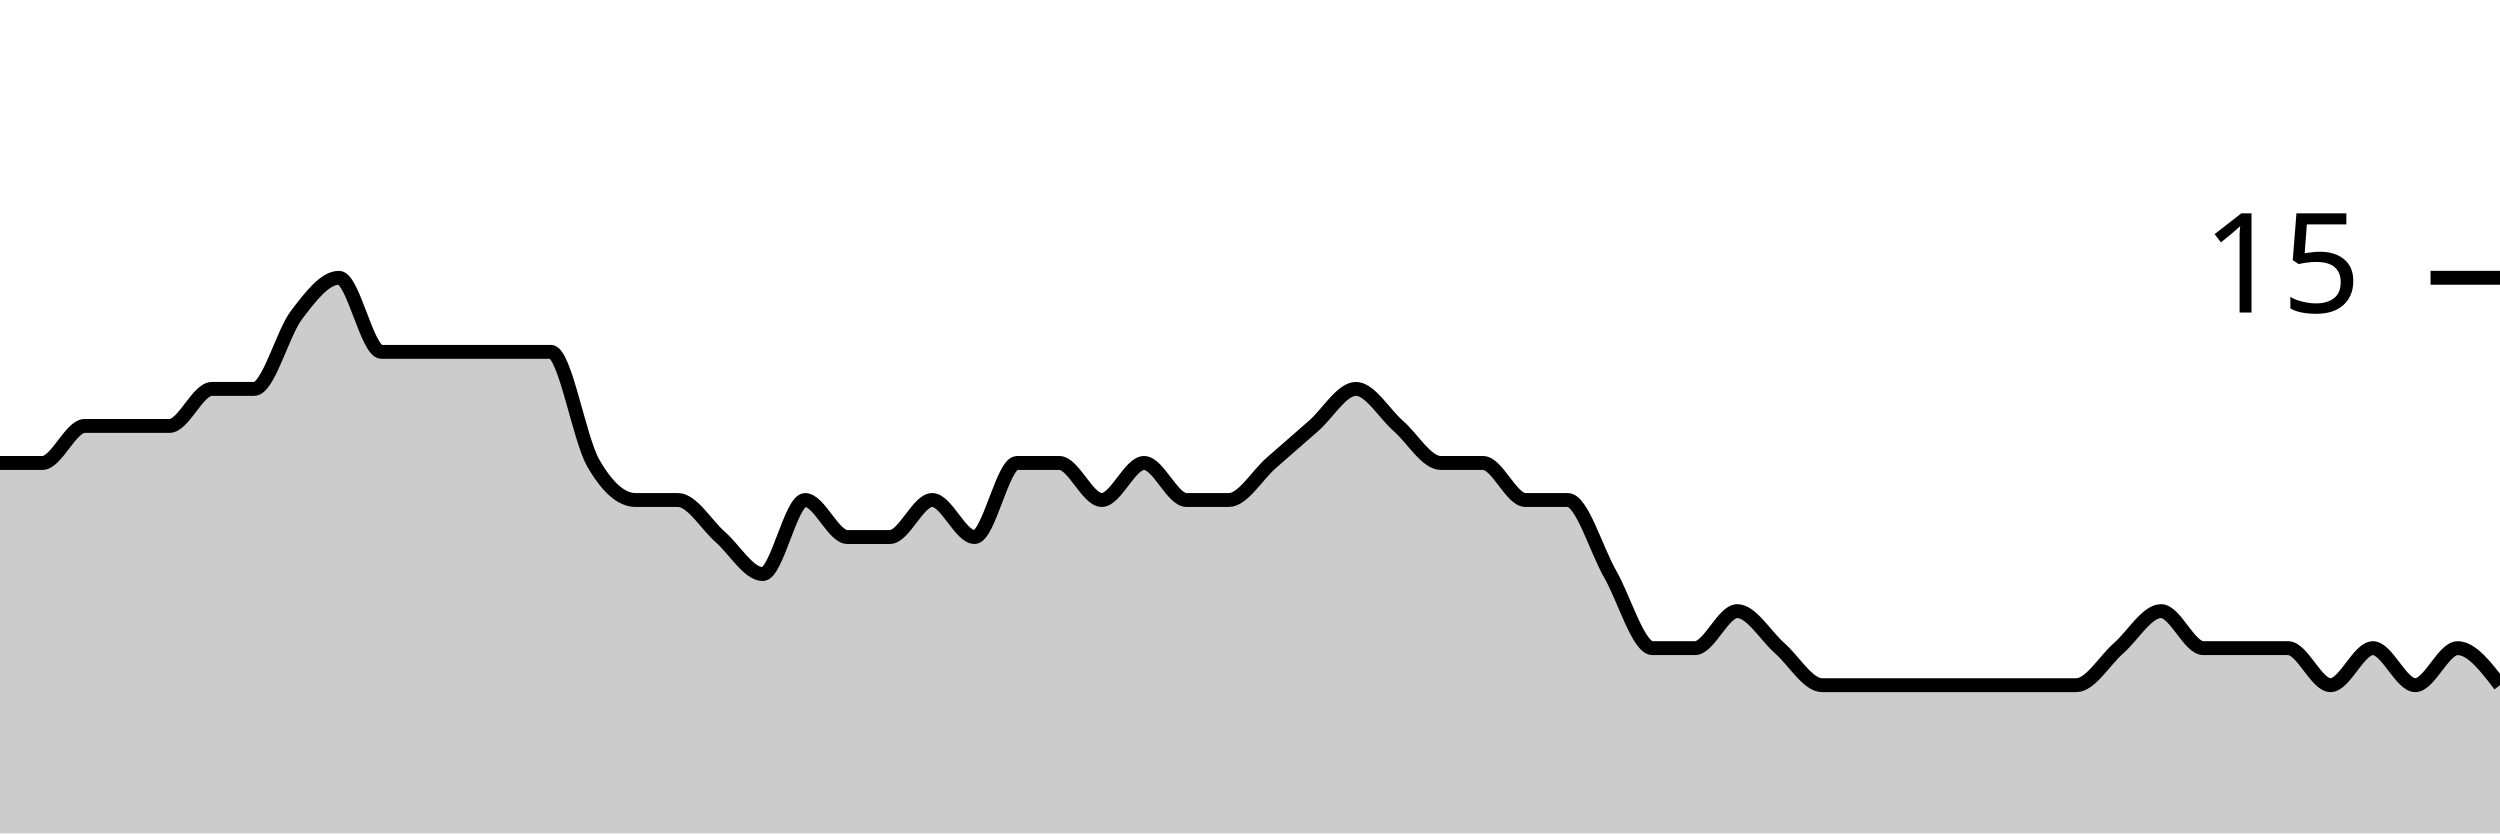
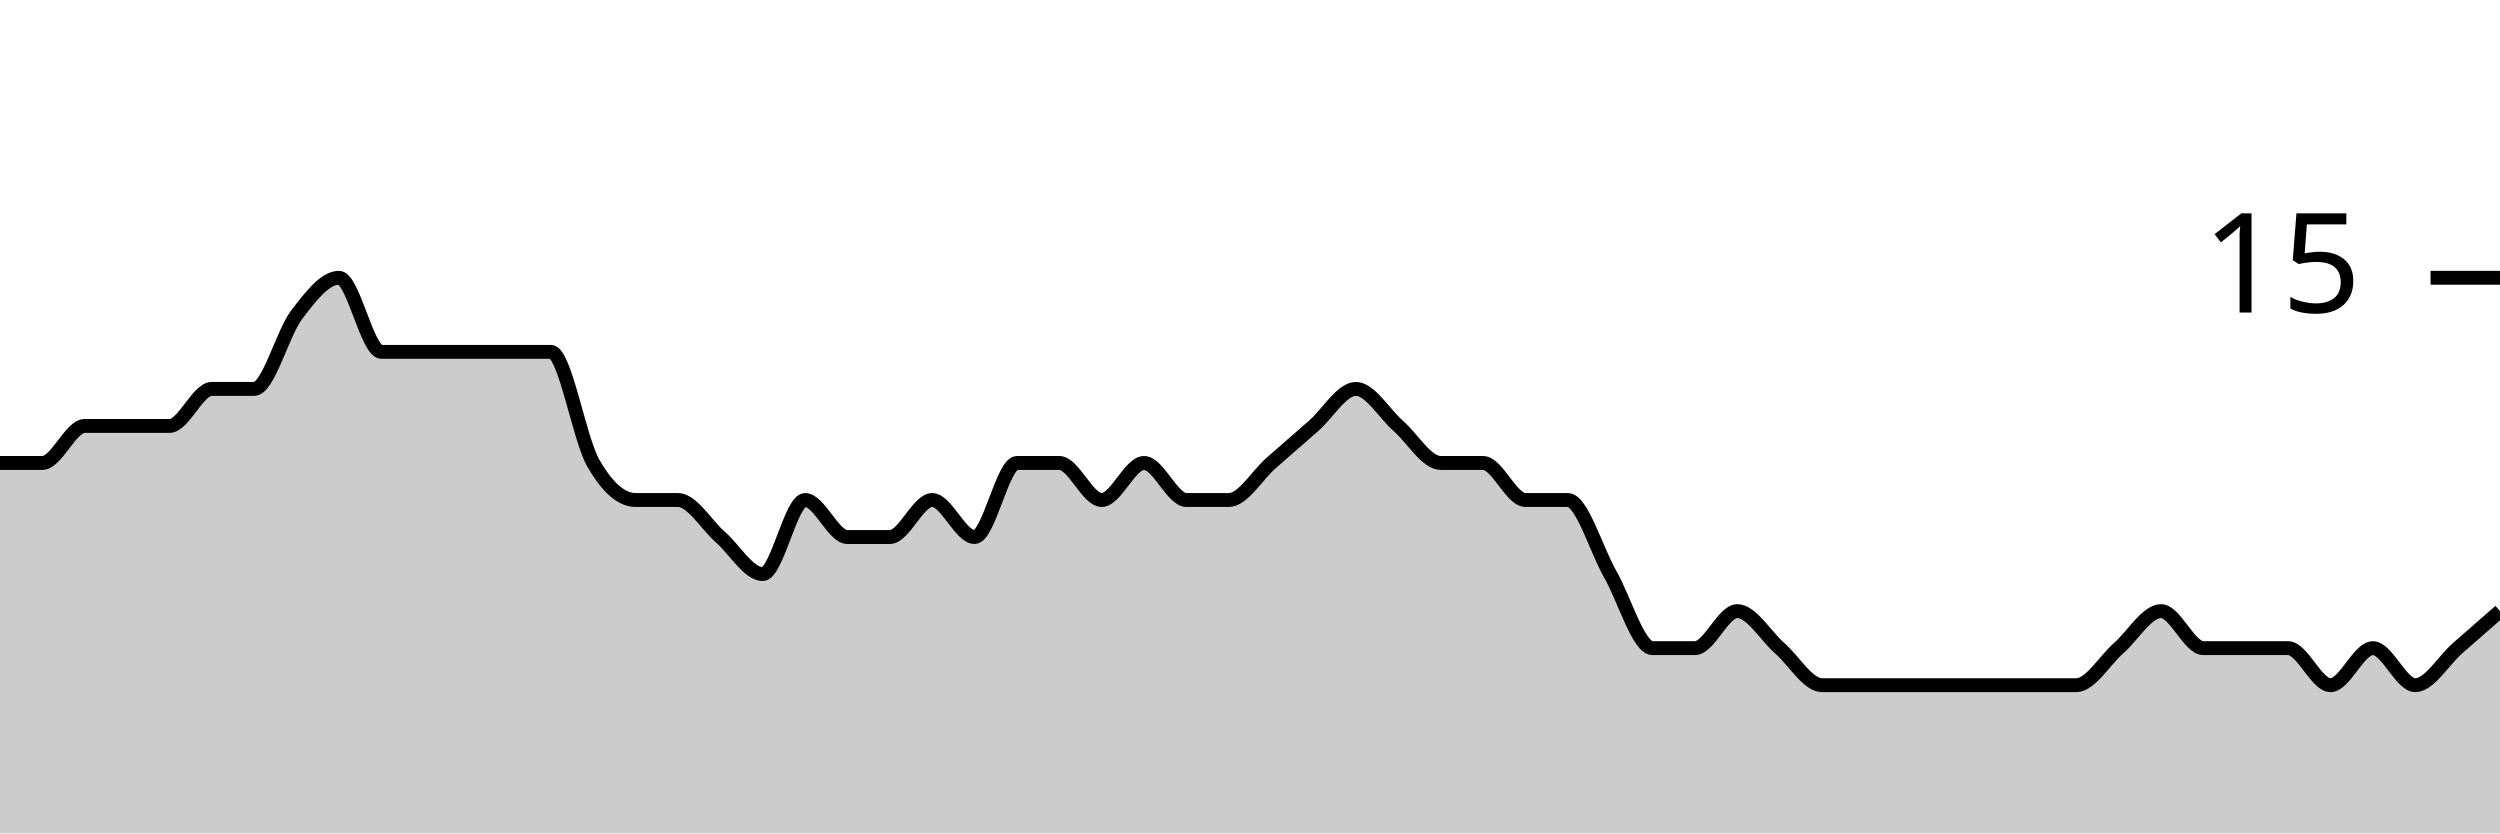
<svg xmlns="http://www.w3.org/2000/svg" viewBox="0 0 180 60">
  <g transform="translate(0,20)">
-     <path class="area" fill="rgba(0, 0, 0, 0.2)" d="M0,13.333C1.017,13.333,2.034,13.333,3.051,13.333C4.068,13.333,5.085,10.667,6.102,10.667C7.119,10.667,8.136,10.667,9.153,10.667C10.169,10.667,11.186,10.667,12.203,10.667C13.22,10.667,14.237,8,15.254,8C16.271,8,17.288,8,18.305,8C19.322,8,20.339,4,21.356,2.667C22.373,1.333,23.39,0,24.407,0C25.424,0,26.441,5.333,27.458,5.333C28.475,5.333,29.492,5.333,30.508,5.333C31.525,5.333,32.542,5.333,33.559,5.333C34.576,5.333,35.593,5.333,36.61,5.333C37.627,5.333,38.644,5.333,39.661,5.333C40.678,5.333,41.695,11.556,42.712,13.333C43.729,15.111,44.746,16,45.763,16C46.78,16,47.797,16,48.814,16C49.831,16,50.847,17.778,51.864,18.667C52.881,19.556,53.898,21.333,54.915,21.333C55.932,21.333,56.949,16,57.966,16C58.983,16,60,18.667,61.017,18.667C62.034,18.667,63.051,18.667,64.068,18.667C65.085,18.667,66.102,16,67.119,16C68.136,16,69.153,18.667,70.169,18.667C71.186,18.667,72.203,13.333,73.22,13.333C74.237,13.333,75.254,13.333,76.271,13.333C77.288,13.333,78.305,16,79.322,16C80.339,16,81.356,13.333,82.373,13.333C83.39,13.333,84.407,16,85.424,16C86.441,16,87.458,16,88.475,16C89.492,16,90.508,14.222,91.525,13.333C92.542,12.444,93.559,11.556,94.576,10.667C95.593,9.778,96.61,8,97.627,8C98.644,8,99.661,9.778,100.678,10.667C101.695,11.556,102.712,13.333,103.729,13.333C104.746,13.333,105.763,13.333,106.78,13.333C107.797,13.333,108.814,16,109.831,16C110.847,16,111.864,16,112.881,16C113.898,16,114.915,19.556,115.932,21.333C116.949,23.111,117.966,26.667,118.983,26.667C120,26.667,121.017,26.667,122.034,26.667C123.051,26.667,124.068,24,125.085,24C126.102,24,127.119,25.778,128.136,26.667C129.153,27.556,130.169,29.333,131.186,29.333C132.203,29.333,133.22,29.333,134.237,29.333C135.254,29.333,136.271,29.333,137.288,29.333C138.305,29.333,139.322,29.333,140.339,29.333C141.356,29.333,142.373,29.333,143.39,29.333C144.407,29.333,145.424,29.333,146.441,29.333C147.458,29.333,148.475,29.333,149.492,29.333C150.508,29.333,151.525,27.556,152.542,26.667C153.559,25.778,154.576,24,155.593,24C156.61,24,157.627,26.667,158.644,26.667C159.661,26.667,160.678,26.667,161.695,26.667C162.712,26.667,163.729,26.667,164.746,26.667C165.763,26.667,166.78,29.333,167.797,29.333C168.814,29.333,169.831,26.667,170.847,26.667C171.864,26.667,172.881,29.333,173.898,29.333C174.915,29.333,175.932,26.667,176.949,26.667C177.966,26.667,178.983,28,180,29.333L180,40C178.983,40,177.966,40,176.949,40C175.932,40,174.915,40,173.898,40C172.881,40,171.864,40,170.847,40C169.831,40,168.814,40,167.797,40C166.78,40,165.763,40,164.746,40C163.729,40,162.712,40,161.695,40C160.678,40,159.661,40,158.644,40C157.627,40,156.61,40,155.593,40C154.576,40,153.559,40,152.542,40C151.525,40,150.508,40,149.492,40C148.475,40,147.458,40,146.441,40C145.424,40,144.407,40,143.39,40C142.373,40,141.356,40,140.339,40C139.322,40,138.305,40,137.288,40C136.271,40,135.254,40,134.237,40C133.22,40,132.203,40,131.186,40C130.169,40,129.153,40,128.136,40C127.119,40,126.102,40,125.085,40C124.068,40,123.051,40,122.034,40C121.017,40,120,40,118.983,40C117.966,40,116.949,40,115.932,40C114.915,40,113.898,40,112.881,40C111.864,40,110.847,40,109.831,40C108.814,40,107.797,40,106.78,40C105.763,40,104.746,40,103.729,40C102.712,40,101.695,40,100.678,40C99.661,40,98.644,40,97.627,40C96.61,40,95.593,40,94.576,40C93.559,40,92.542,40,91.525,40C90.508,40,89.492,40,88.475,40C87.458,40,86.441,40,85.424,40C84.407,40,83.39,40,82.373,40C81.356,40,80.339,40,79.322,40C78.305,40,77.288,40,76.271,40C75.254,40,74.237,40,73.22,40C72.203,40,71.186,40,70.169,40C69.153,40,68.136,40,67.119,40C66.102,40,65.085,40,64.068,40C63.051,40,62.034,40,61.017,40C60,40,58.983,40,57.966,40C56.949,40,55.932,40,54.915,40C53.898,40,52.881,40,51.864,40C50.847,40,49.831,40,48.814,40C47.797,40,46.78,40,45.763,40C44.746,40,43.729,40,42.712,40C41.695,40,40.678,40,39.661,40C38.644,40,37.627,40,36.61,40C35.593,40,34.576,40,33.559,40C32.542,40,31.525,40,30.508,40C29.492,40,28.475,40,27.458,40C26.441,40,25.424,40,24.407,40C23.39,40,22.373,40,21.356,40C20.339,40,19.322,40,18.305,40C17.288,40,16.271,40,15.254,40C14.237,40,13.22,40,12.203,40C11.186,40,10.169,40,9.153,40C8.136,40,7.119,40,6.102,40C5.085,40,4.068,40,3.051,40C2.034,40,1.017,40,0,40Z" />
-     <path class="line" stroke="black" fill="none" d="M0,13.333C1.017,13.333,2.034,13.333,3.051,13.333C4.068,13.333,5.085,10.667,6.102,10.667C7.119,10.667,8.136,10.667,9.153,10.667C10.169,10.667,11.186,10.667,12.203,10.667C13.22,10.667,14.237,8,15.254,8C16.271,8,17.288,8,18.305,8C19.322,8,20.339,4,21.356,2.667C22.373,1.333,23.39,0,24.407,0C25.424,0,26.441,5.333,27.458,5.333C28.475,5.333,29.492,5.333,30.508,5.333C31.525,5.333,32.542,5.333,33.559,5.333C34.576,5.333,35.593,5.333,36.61,5.333C37.627,5.333,38.644,5.333,39.661,5.333C40.678,5.333,41.695,11.556,42.712,13.333C43.729,15.111,44.746,16,45.763,16C46.78,16,47.797,16,48.814,16C49.831,16,50.847,17.778,51.864,18.667C52.881,19.556,53.898,21.333,54.915,21.333C55.932,21.333,56.949,16,57.966,16C58.983,16,60,18.667,61.017,18.667C62.034,18.667,63.051,18.667,64.068,18.667C65.085,18.667,66.102,16,67.119,16C68.136,16,69.153,18.667,70.169,18.667C71.186,18.667,72.203,13.333,73.22,13.333C74.237,13.333,75.254,13.333,76.271,13.333C77.288,13.333,78.305,16,79.322,16C80.339,16,81.356,13.333,82.373,13.333C83.39,13.333,84.407,16,85.424,16C86.441,16,87.458,16,88.475,16C89.492,16,90.508,14.222,91.525,13.333C92.542,12.444,93.559,11.556,94.576,10.667C95.593,9.778,96.61,8,97.627,8C98.644,8,99.661,9.778,100.678,10.667C101.695,11.556,102.712,13.333,103.729,13.333C104.746,13.333,105.763,13.333,106.78,13.333C107.797,13.333,108.814,16,109.831,16C110.847,16,111.864,16,112.881,16C113.898,16,114.915,19.556,115.932,21.333C116.949,23.111,117.966,26.667,118.983,26.667C120,26.667,121.017,26.667,122.034,26.667C123.051,26.667,124.068,24,125.085,24C126.102,24,127.119,25.778,128.136,26.667C129.153,27.556,130.169,29.333,131.186,29.333C132.203,29.333,133.22,29.333,134.237,29.333C135.254,29.333,136.271,29.333,137.288,29.333C138.305,29.333,139.322,29.333,140.339,29.333C141.356,29.333,142.373,29.333,143.39,29.333C144.407,29.333,145.424,29.333,146.441,29.333C147.458,29.333,148.475,29.333,149.492,29.333C150.508,29.333,151.525,27.556,152.542,26.667C153.559,25.778,154.576,24,155.593,24C156.61,24,157.627,26.667,158.644,26.667C159.661,26.667,160.678,26.667,161.695,26.667C162.712,26.667,163.729,26.667,164.746,26.667C165.763,26.667,166.78,29.333,167.797,29.333C168.814,29.333,169.831,26.667,170.847,26.667C171.864,26.667,172.881,29.333,173.898,29.333C174.915,29.333,175.932,26.667,176.949,26.667C177.966,26.667,178.983,28,180,29.333" />
+     <path class="area" fill="rgba(0, 0, 0, 0.2)" d="M0,13.333C1.017,13.333,2.034,13.333,3.051,13.333C4.068,13.333,5.085,10.667,6.102,10.667C7.119,10.667,8.136,10.667,9.153,10.667C10.169,10.667,11.186,10.667,12.203,10.667C13.22,10.667,14.237,8,15.254,8C16.271,8,17.288,8,18.305,8C19.322,8,20.339,4,21.356,2.667C22.373,1.333,23.39,0,24.407,0C25.424,0,26.441,5.333,27.458,5.333C28.475,5.333,29.492,5.333,30.508,5.333C31.525,5.333,32.542,5.333,33.559,5.333C34.576,5.333,35.593,5.333,36.61,5.333C37.627,5.333,38.644,5.333,39.661,5.333C40.678,5.333,41.695,11.556,42.712,13.333C43.729,15.111,44.746,16,45.763,16C46.78,16,47.797,16,48.814,16C49.831,16,50.847,17.778,51.864,18.667C52.881,19.556,53.898,21.333,54.915,21.333C55.932,21.333,56.949,16,57.966,16C58.983,16,60,18.667,61.017,18.667C62.034,18.667,63.051,18.667,64.068,18.667C65.085,18.667,66.102,16,67.119,16C68.136,16,69.153,18.667,70.169,18.667C71.186,18.667,72.203,13.333,73.22,13.333C74.237,13.333,75.254,13.333,76.271,13.333C77.288,13.333,78.305,16,79.322,16C80.339,16,81.356,13.333,82.373,13.333C83.39,13.333,84.407,16,85.424,16C86.441,16,87.458,16,88.475,16C89.492,16,90.508,14.222,91.525,13.333C92.542,12.444,93.559,11.556,94.576,10.667C95.593,9.778,96.61,8,97.627,8C98.644,8,99.661,9.778,100.678,10.667C101.695,11.556,102.712,13.333,103.729,13.333C104.746,13.333,105.763,13.333,106.78,13.333C107.797,13.333,108.814,16,109.831,16C110.847,16,111.864,16,112.881,16C113.898,16,114.915,19.556,115.932,21.333C116.949,23.111,117.966,26.667,118.983,26.667C120,26.667,121.017,26.667,122.034,26.667C123.051,26.667,124.068,24,125.085,24C126.102,24,127.119,25.778,128.136,26.667C129.153,27.556,130.169,29.333,131.186,29.333C132.203,29.333,133.22,29.333,134.237,29.333C135.254,29.333,136.271,29.333,137.288,29.333C138.305,29.333,139.322,29.333,140.339,29.333C141.356,29.333,142.373,29.333,143.39,29.333C144.407,29.333,145.424,29.333,146.441,29.333C147.458,29.333,148.475,29.333,149.492,29.333C150.508,29.333,151.525,27.556,152.542,26.667C153.559,25.778,154.576,24,155.593,24C156.61,24,157.627,26.667,158.644,26.667C159.661,26.667,160.678,26.667,161.695,26.667C162.712,26.667,163.729,26.667,164.746,26.667C165.763,26.667,166.78,29.333,167.797,29.333C168.814,29.333,169.831,26.667,170.847,26.667C171.864,26.667,172.881,29.333,173.898,29.333C174.915,29.333,175.932,27.556,176.949,26.667C177.966,25.778,178.983,24.889,180,24L180,40C178.983,40,177.966,40,176.949,40C175.932,40,174.915,40,173.898,40C172.881,40,171.864,40,170.847,40C169.831,40,168.814,40,167.797,40C166.78,40,165.763,40,164.746,40C163.729,40,162.712,40,161.695,40C160.678,40,159.661,40,158.644,40C157.627,40,156.61,40,155.593,40C154.576,40,153.559,40,152.542,40C151.525,40,150.508,40,149.492,40C148.475,40,147.458,40,146.441,40C145.424,40,144.407,40,143.39,40C142.373,40,141.356,40,140.339,40C139.322,40,138.305,40,137.288,40C136.271,40,135.254,40,134.237,40C133.22,40,132.203,40,131.186,40C130.169,40,129.153,40,128.136,40C127.119,40,126.102,40,125.085,40C124.068,40,123.051,40,122.034,40C121.017,40,120,40,118.983,40C117.966,40,116.949,40,115.932,40C114.915,40,113.898,40,112.881,40C111.864,40,110.847,40,109.831,40C108.814,40,107.797,40,106.78,40C105.763,40,104.746,40,103.729,40C102.712,40,101.695,40,100.678,40C99.661,40,98.644,40,97.627,40C96.61,40,95.593,40,94.576,40C93.559,40,92.542,40,91.525,40C90.508,40,89.492,40,88.475,40C87.458,40,86.441,40,85.424,40C84.407,40,83.39,40,82.373,40C81.356,40,80.339,40,79.322,40C78.305,40,77.288,40,76.271,40C75.254,40,74.237,40,73.22,40C72.203,40,71.186,40,70.169,40C69.153,40,68.136,40,67.119,40C66.102,40,65.085,40,64.068,40C63.051,40,62.034,40,61.017,40C60,40,58.983,40,57.966,40C56.949,40,55.932,40,54.915,40C53.898,40,52.881,40,51.864,40C50.847,40,49.831,40,48.814,40C47.797,40,46.78,40,45.763,40C44.746,40,43.729,40,42.712,40C41.695,40,40.678,40,39.661,40C38.644,40,37.627,40,36.61,40C35.593,40,34.576,40,33.559,40C32.542,40,31.525,40,30.508,40C29.492,40,28.475,40,27.458,40C26.441,40,25.424,40,24.407,40C23.39,40,22.373,40,21.356,40C20.339,40,19.322,40,18.305,40C17.288,40,16.271,40,15.254,40C14.237,40,13.22,40,12.203,40C11.186,40,10.169,40,9.153,40C8.136,40,7.119,40,6.102,40C5.085,40,4.068,40,3.051,40C2.034,40,1.017,40,0,40Z" />
+     <path class="line" stroke="black" fill="none" d="M0,13.333C1.017,13.333,2.034,13.333,3.051,13.333C4.068,13.333,5.085,10.667,6.102,10.667C7.119,10.667,8.136,10.667,9.153,10.667C10.169,10.667,11.186,10.667,12.203,10.667C13.22,10.667,14.237,8,15.254,8C16.271,8,17.288,8,18.305,8C19.322,8,20.339,4,21.356,2.667C22.373,1.333,23.39,0,24.407,0C25.424,0,26.441,5.333,27.458,5.333C28.475,5.333,29.492,5.333,30.508,5.333C31.525,5.333,32.542,5.333,33.559,5.333C34.576,5.333,35.593,5.333,36.61,5.333C37.627,5.333,38.644,5.333,39.661,5.333C40.678,5.333,41.695,11.556,42.712,13.333C43.729,15.111,44.746,16,45.763,16C46.78,16,47.797,16,48.814,16C49.831,16,50.847,17.778,51.864,18.667C52.881,19.556,53.898,21.333,54.915,21.333C55.932,21.333,56.949,16,57.966,16C58.983,16,60,18.667,61.017,18.667C62.034,18.667,63.051,18.667,64.068,18.667C65.085,18.667,66.102,16,67.119,16C68.136,16,69.153,18.667,70.169,18.667C71.186,18.667,72.203,13.333,73.22,13.333C74.237,13.333,75.254,13.333,76.271,13.333C77.288,13.333,78.305,16,79.322,16C80.339,16,81.356,13.333,82.373,13.333C83.39,13.333,84.407,16,85.424,16C86.441,16,87.458,16,88.475,16C89.492,16,90.508,14.222,91.525,13.333C92.542,12.444,93.559,11.556,94.576,10.667C95.593,9.778,96.61,8,97.627,8C98.644,8,99.661,9.778,100.678,10.667C101.695,11.556,102.712,13.333,103.729,13.333C104.746,13.333,105.763,13.333,106.78,13.333C107.797,13.333,108.814,16,109.831,16C110.847,16,111.864,16,112.881,16C113.898,16,114.915,19.556,115.932,21.333C116.949,23.111,117.966,26.667,118.983,26.667C120,26.667,121.017,26.667,122.034,26.667C123.051,26.667,124.068,24,125.085,24C126.102,24,127.119,25.778,128.136,26.667C129.153,27.556,130.169,29.333,131.186,29.333C132.203,29.333,133.22,29.333,134.237,29.333C135.254,29.333,136.271,29.333,137.288,29.333C138.305,29.333,139.322,29.333,140.339,29.333C141.356,29.333,142.373,29.333,143.39,29.333C144.407,29.333,145.424,29.333,146.441,29.333C147.458,29.333,148.475,29.333,149.492,29.333C150.508,29.333,151.525,27.556,152.542,26.667C153.559,25.778,154.576,24,155.593,24C156.61,24,157.627,26.667,158.644,26.667C159.661,26.667,160.678,26.667,161.695,26.667C162.712,26.667,163.729,26.667,164.746,26.667C165.763,26.667,166.78,29.333,167.797,29.333C168.814,29.333,169.831,26.667,170.847,26.667C171.864,26.667,172.881,29.333,173.898,29.333C174.915,29.333,175.932,27.556,176.949,26.667C177.966,25.778,178.983,24.889,180,24" />
    <path class="axis-ceiling" stroke-width="1" stroke="black" fill="none" d="M175,0L180,0" />
    <text class="axis-ceiling-label" font-family="sans-serif" text-anchor="end" font-size="10px" x="170" y="2.5">15</text>
  </g>
</svg>
